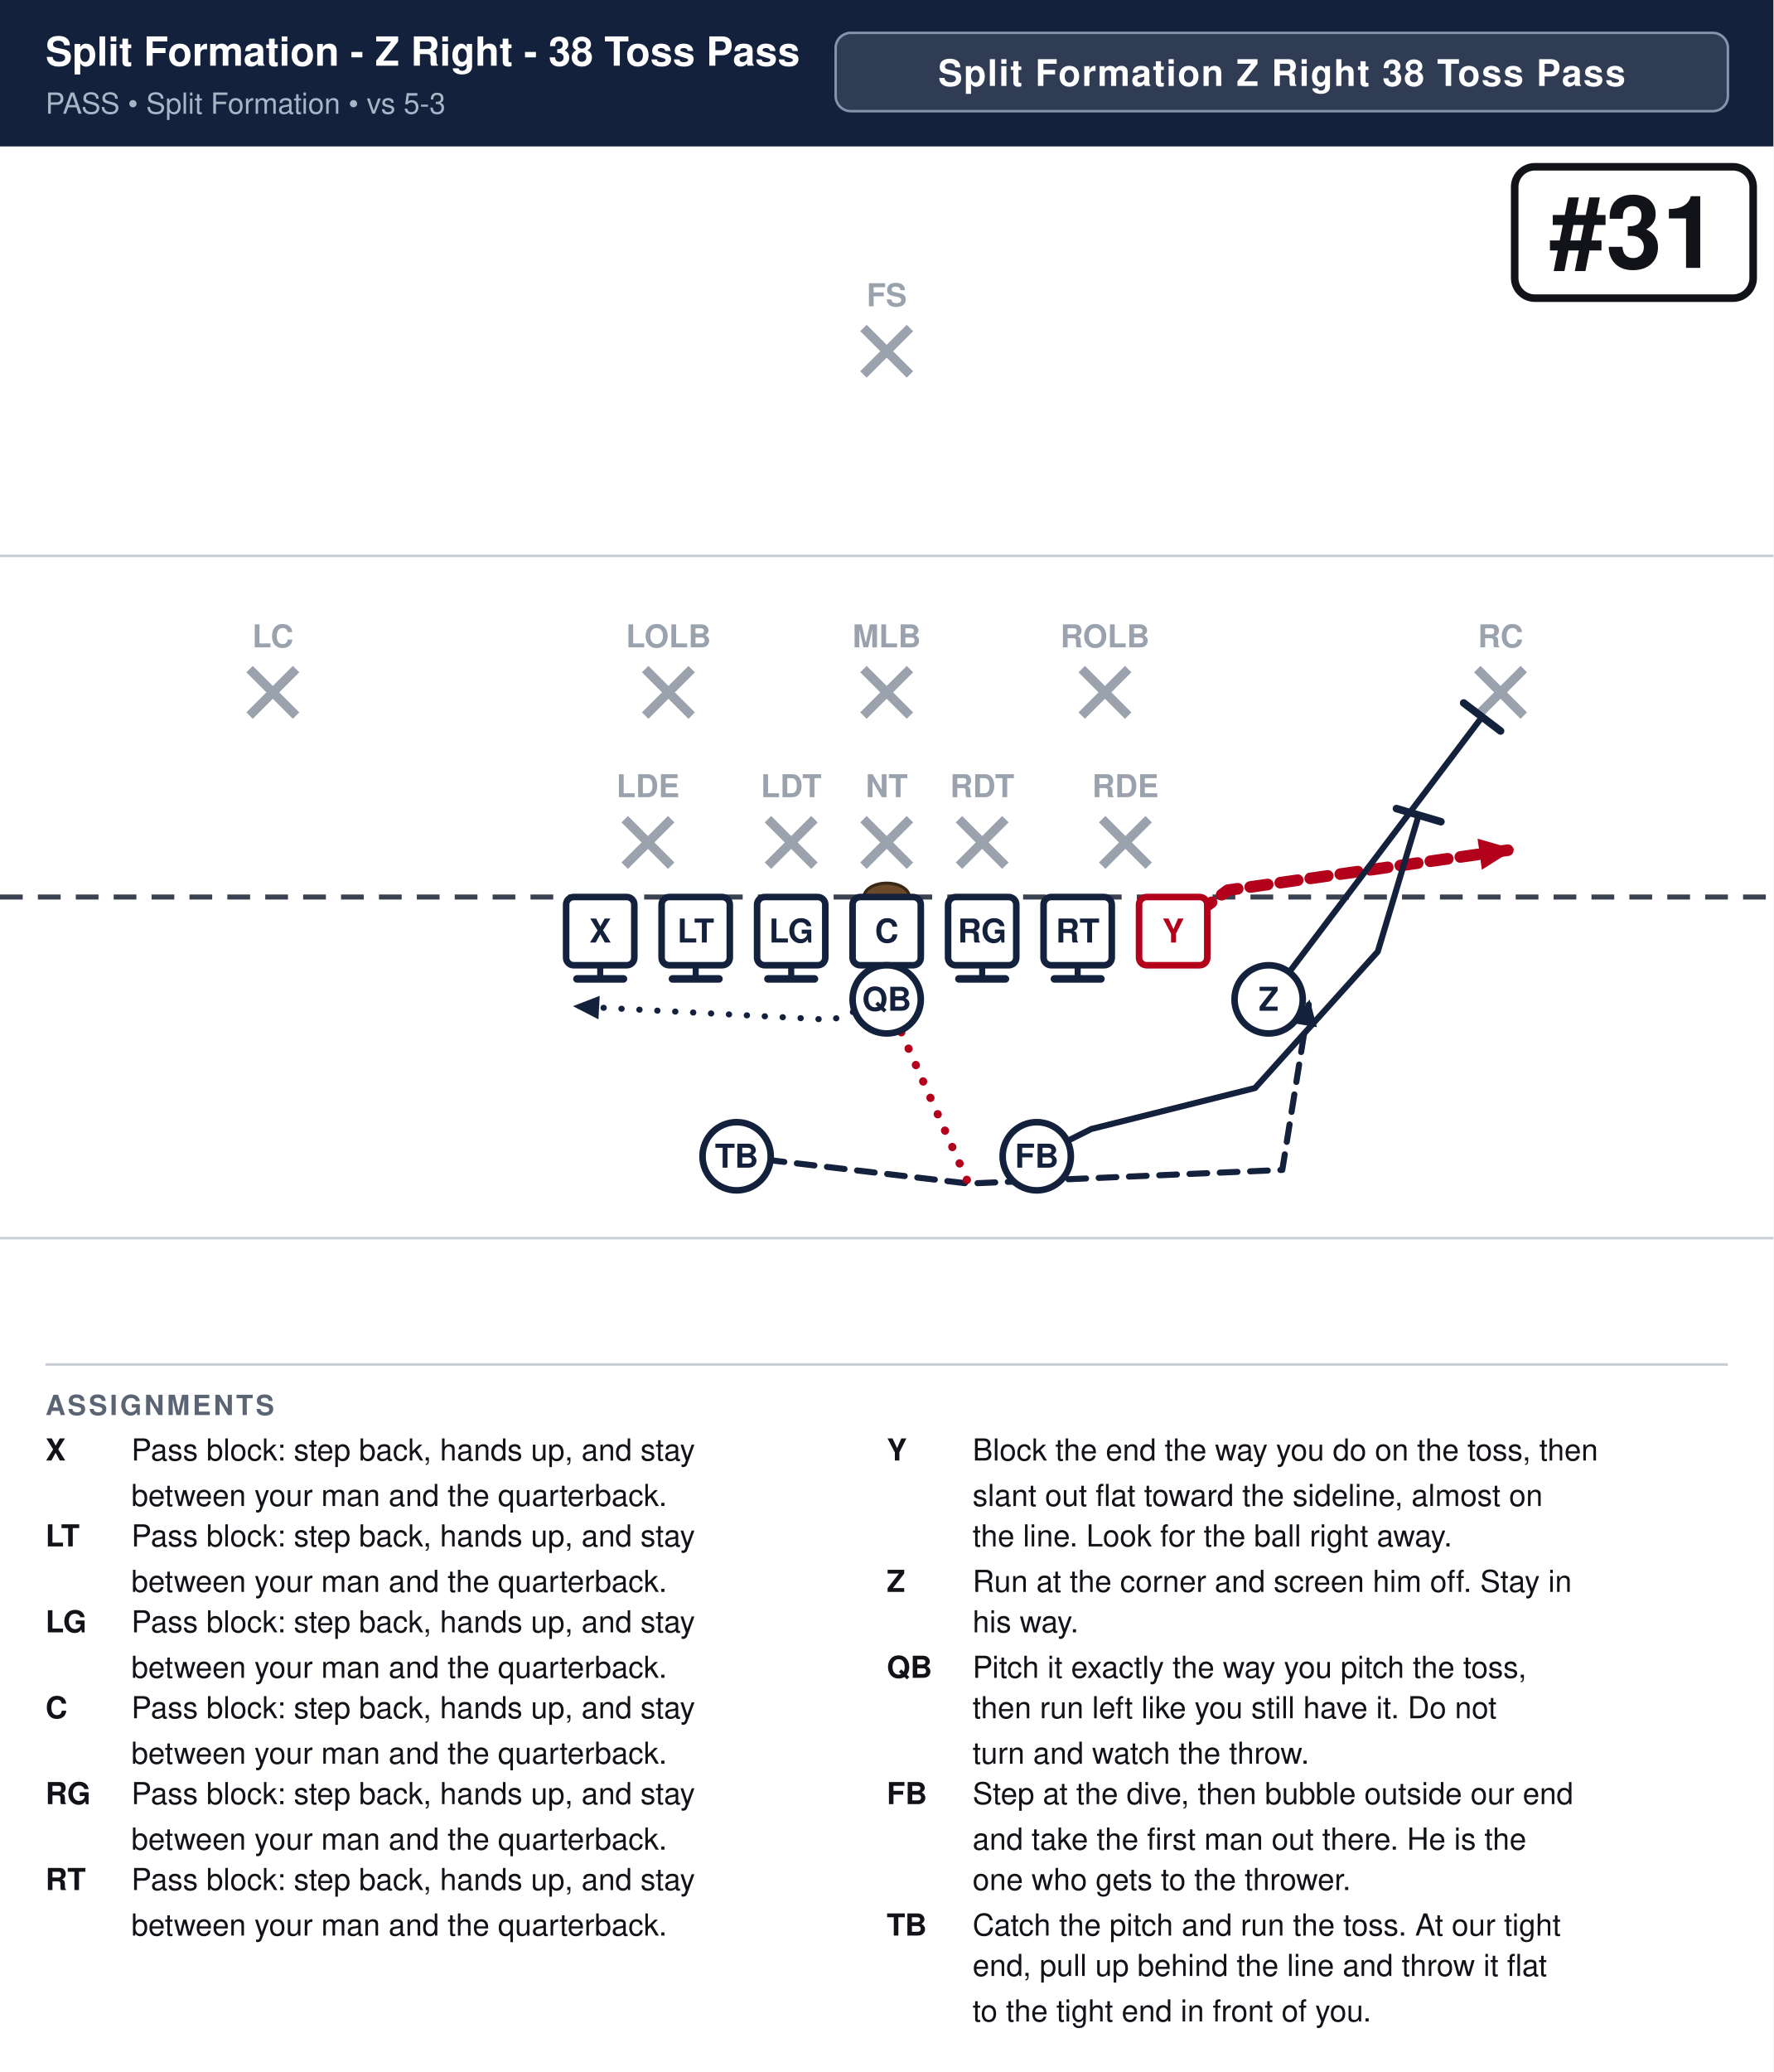
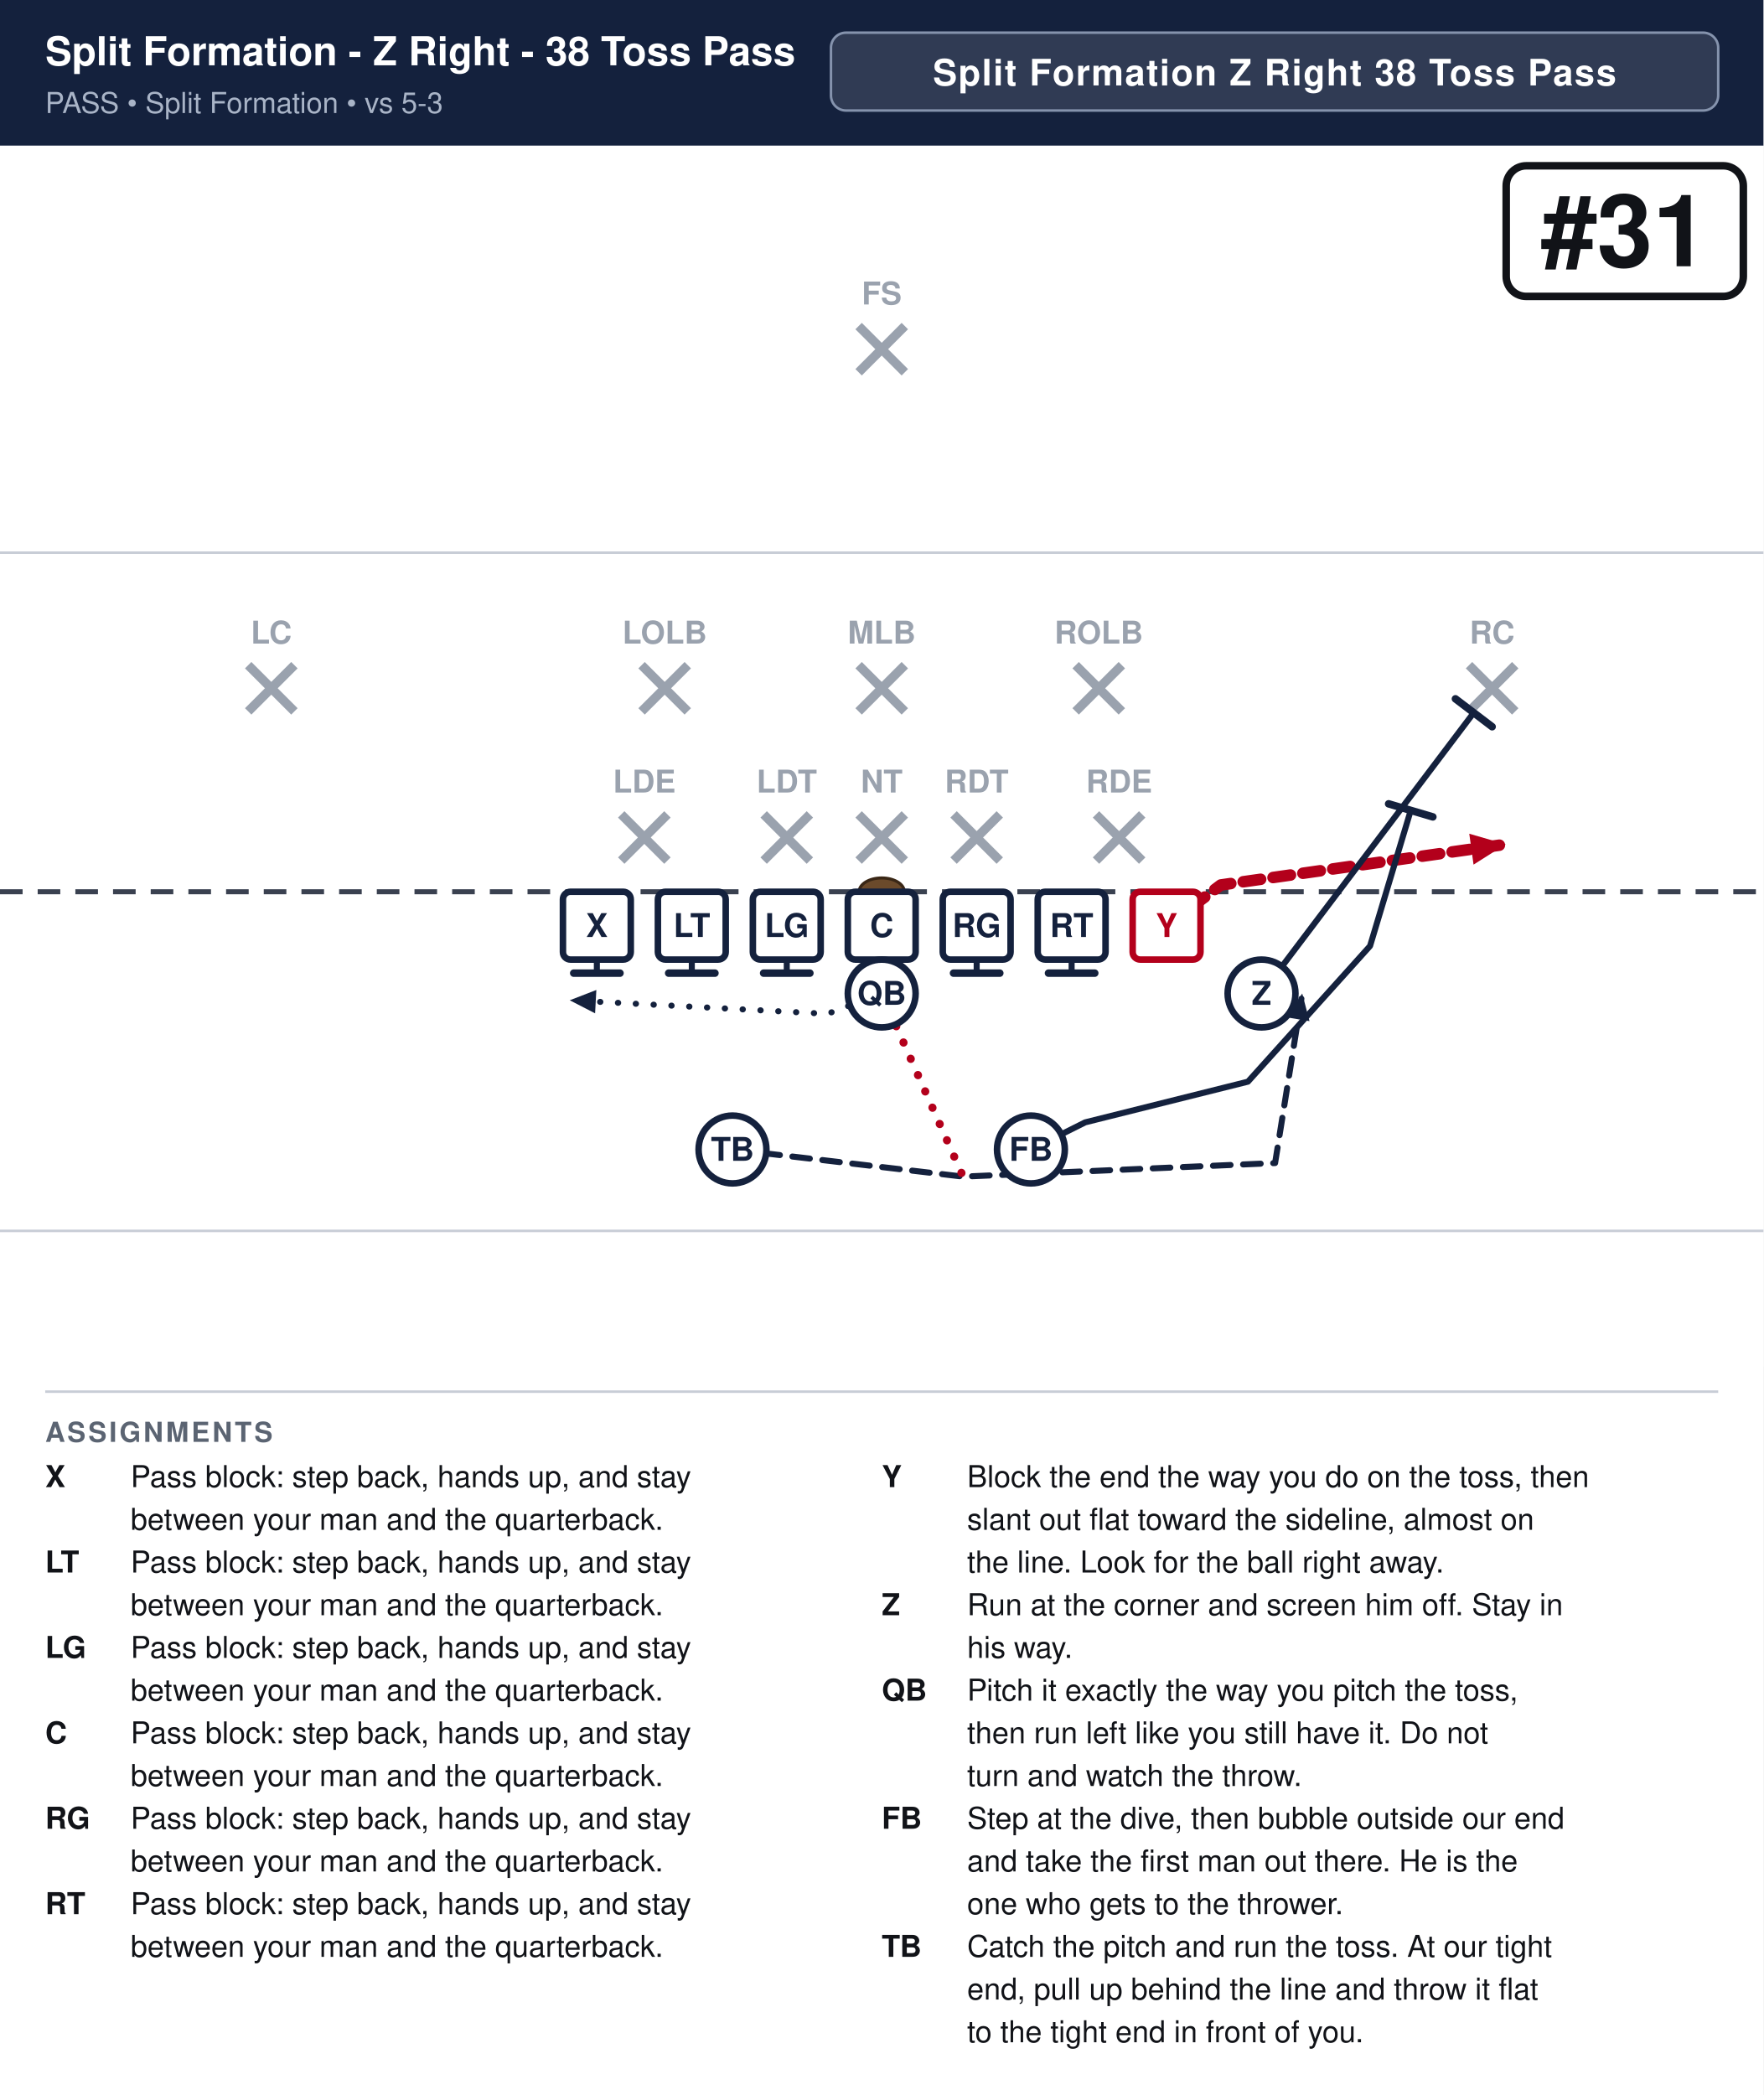
- <svg xmlns="http://www.w3.org/2000/svg" width="702" height="820" viewBox="0 0 702 820" font-family="Segoe UI, Helvetica, Arial, sans-serif">
+ <svg xmlns="http://www.w3.org/2000/svg" width="702" height="834" viewBox="0 0 702 834" font-family="Segoe UI, Helvetica, Arial, sans-serif">
  <rect width="100%" height="100%" fill="#ffffff" />
  <rect x="0" y="0" width="702" height="58" fill="#14213d" />
  <text x="18" y="26" font-size="15.9" font-weight="700" fill="#ffffff">Split Formation - Z Right - 38 Toss Pass</text>
  <text x="18" y="45" font-size="11.5" fill="#a9b4c7">PASS  •  Split Formation  •  vs 5-3</text>
  <rect x="330.8" y="13" width="353.2" height="31" rx="6" fill="#ffffff" fill-opacity="0.12" stroke="#8593ad" stroke-width="1" />
  <text x="507.4" y="34" text-anchor="middle" font-size="14.5" font-weight="700" fill="#ffffff" letter-spacing="0.5">Split Formation Z Right 38 Toss Pass</text>
  <clipPath id="fieldclip">
-     <rect x="0" y="58" width="702" height="472" />
+     <rect x="0" y="58" width="702" height="486" />
  </clipPath>
  <g clip-path="url(#fieldclip)">
    <g transform="translate(-0.0,31.0)">
      <rect x="0" y="0" width="702" height="513" fill="#ffffff" />
      <line x1="0" y1="459.0" x2="702" y2="459.0" stroke="#c8cdd6" stroke-width="1" />
      <line x1="0" y1="189.0" x2="702" y2="189.0" stroke="#c8cdd6" stroke-width="1" />
      <line x1="0" y1="324.0" x2="702" y2="324.0" stroke="#3a4150" stroke-width="2" stroke-dasharray="9 6" />
      <ellipse cx="351.0" cy="324.0" rx="9" ry="5.5" fill="#6b4a2b" stroke="#3a2716" stroke-width="1.2" />
      <line x1="247.3" y1="293.2" x2="265.7" y2="311.6" stroke="#9aa2ae" stroke-width="3.6" />
      <line x1="265.7" y1="293.2" x2="247.3" y2="311.6" stroke="#9aa2ae" stroke-width="3.6" />
      <line x1="304.0" y1="293.2" x2="322.4" y2="311.6" stroke="#9aa2ae" stroke-width="3.6" />
      <line x1="322.4" y1="293.2" x2="304.0" y2="311.6" stroke="#9aa2ae" stroke-width="3.6" />
      <line x1="341.8" y1="293.2" x2="360.2" y2="311.6" stroke="#9aa2ae" stroke-width="3.6" />
      <line x1="360.2" y1="293.2" x2="341.8" y2="311.6" stroke="#9aa2ae" stroke-width="3.6" />
      <line x1="379.6" y1="293.2" x2="398.0" y2="311.6" stroke="#9aa2ae" stroke-width="3.6" />
      <line x1="398.0" y1="293.2" x2="379.6" y2="311.6" stroke="#9aa2ae" stroke-width="3.6" />
      <line x1="436.3" y1="293.2" x2="454.7" y2="311.6" stroke="#9aa2ae" stroke-width="3.6" />
      <line x1="454.7" y1="293.2" x2="436.3" y2="311.6" stroke="#9aa2ae" stroke-width="3.6" />
      <line x1="255.4" y1="233.8" x2="273.8" y2="252.2" stroke="#9aa2ae" stroke-width="3.6" />
      <line x1="273.8" y1="233.8" x2="255.4" y2="252.2" stroke="#9aa2ae" stroke-width="3.6" />
      <line x1="341.8" y1="233.8" x2="360.2" y2="252.2" stroke="#9aa2ae" stroke-width="3.6" />
      <line x1="360.2" y1="233.8" x2="341.8" y2="252.2" stroke="#9aa2ae" stroke-width="3.6" />
      <line x1="428.2" y1="233.8" x2="446.6" y2="252.2" stroke="#9aa2ae" stroke-width="3.6" />
      <line x1="446.6" y1="233.8" x2="428.2" y2="252.2" stroke="#9aa2ae" stroke-width="3.6" />
      <line x1="98.8" y1="233.8" x2="117.2" y2="252.2" stroke="#9aa2ae" stroke-width="3.6" />
      <line x1="117.2" y1="233.8" x2="98.8" y2="252.2" stroke="#9aa2ae" stroke-width="3.6" />
      <line x1="584.8" y1="233.8" x2="603.2" y2="252.2" stroke="#9aa2ae" stroke-width="3.6" />
      <line x1="603.2" y1="233.8" x2="584.8" y2="252.2" stroke="#9aa2ae" stroke-width="3.6" />
      <line x1="341.8" y1="98.8" x2="360.2" y2="117.2" stroke="#9aa2ae" stroke-width="3.6" />
      <line x1="360.2" y1="98.8" x2="341.8" y2="117.2" stroke="#9aa2ae" stroke-width="3.6" />
      <path d="M237.6,337.5 L237.6,356.4" fill="none" stroke="#14213d" stroke-width="2.4" stroke-linecap="round" stroke-linejoin="round" />
      <line x1="246.8" y1="356.4" x2="228.4" y2="356.4" stroke="#14213d" stroke-width="3.0" stroke-linecap="round" />
      <path d="M275.4,337.5 L275.4,356.4" fill="none" stroke="#14213d" stroke-width="2.4" stroke-linecap="round" stroke-linejoin="round" />
      <line x1="284.6" y1="356.4" x2="266.2" y2="356.4" stroke="#14213d" stroke-width="3.0" stroke-linecap="round" />
      <path d="M313.2,337.5 L313.2,356.4" fill="none" stroke="#14213d" stroke-width="2.4" stroke-linecap="round" stroke-linejoin="round" />
      <line x1="322.4" y1="356.4" x2="304.0" y2="356.4" stroke="#14213d" stroke-width="3.0" stroke-linecap="round" />
      <path d="M351.0,337.5 L351.0,356.4" fill="none" stroke="#14213d" stroke-width="2.4" stroke-linecap="round" stroke-linejoin="round" />
      <line x1="360.2" y1="356.4" x2="341.8" y2="356.4" stroke="#14213d" stroke-width="3.0" stroke-linecap="round" />
      <path d="M388.8,337.5 L388.8,356.4" fill="none" stroke="#14213d" stroke-width="2.4" stroke-linecap="round" stroke-linejoin="round" />
      <line x1="398.0" y1="356.4" x2="379.6" y2="356.4" stroke="#14213d" stroke-width="3.0" stroke-linecap="round" />
      <path d="M426.6,337.5 L426.6,356.4" fill="none" stroke="#14213d" stroke-width="2.4" stroke-linecap="round" stroke-linejoin="round" />
      <line x1="435.8" y1="356.4" x2="417.4" y2="356.4" stroke="#14213d" stroke-width="3.0" stroke-linecap="round" />
      <path d="M464.4,337.5 L486.0,321.3 L599.4,305.1" fill="none" stroke="#b3001b" stroke-width="4.6" stroke-linecap="round" stroke-linejoin="round" stroke-dasharray="7 5" />
      <polygon points="599.4,305.1 586.6,313.2 584.9,300.9" fill="#b3001b" />
      <path d="M502.2,364.5 L586.7,252.7" fill="none" stroke="#14213d" stroke-width="2.4" stroke-linecap="round" stroke-linejoin="round" />
      <line x1="579.4" y1="247.2" x2="594.0" y2="258.3" stroke="#14213d" stroke-width="3.0" stroke-linecap="round" />
      <path d="M351.0,364.5 L329.4,372.6 L226.8,367.2" fill="none" stroke="#14213d" stroke-width="2.4" stroke-linecap="round" stroke-linejoin="round" stroke-dasharray="0.1 7" />
      <polygon points="226.8,367.2 237.4,363.1 236.9,372.4" fill="#14213d" />
      <path d="M410.4,426.6 L432.0,415.8 L496.8,399.6 L545.4,345.6 L561.6,291.6" fill="none" stroke="#14213d" stroke-width="2.4" stroke-linecap="round" stroke-linejoin="round" />
      <line x1="552.8" y1="289.0" x2="570.4" y2="294.2" stroke="#14213d" stroke-width="3.0" stroke-linecap="round" />
      <path d="M291.6,426.6 L383.4,437.4 L507.6,432.0 L518.4,364.5" fill="none" stroke="#14213d" stroke-width="2.4" stroke-linecap="round" stroke-linejoin="round" stroke-dasharray="7 5" />
      <polygon points="518.4,364.5 521.3,375.5 512.2,374.0" fill="#14213d" />
      <path d="M351.0,364.5 L383.4,437.4" fill="none" stroke="#b3001b" stroke-width="3.2" stroke-linecap="round" stroke-linejoin="round" stroke-dasharray="0.1 7" />
      <rect x="224.1" y="324.0" width="27.0" height="27.0" rx="3" fill="#ffffff" stroke="#14213d" stroke-width="2.6" />
      <text x="237.6" y="342.0" text-anchor="middle" font-size="13" font-weight="700" fill="#14213d">X</text>
      <rect x="261.9" y="324.0" width="27.0" height="27.0" rx="3" fill="#ffffff" stroke="#14213d" stroke-width="2.6" />
      <text x="275.4" y="342.0" text-anchor="middle" font-size="13" font-weight="700" fill="#14213d">LT</text>
      <rect x="299.7" y="324.0" width="27.0" height="27.0" rx="3" fill="#ffffff" stroke="#14213d" stroke-width="2.6" />
      <text x="313.2" y="342.0" text-anchor="middle" font-size="13" font-weight="700" fill="#14213d">LG</text>
      <rect x="337.5" y="324.0" width="27.0" height="27.0" rx="3" fill="#ffffff" stroke="#14213d" stroke-width="2.6" />
      <text x="351.0" y="342.0" text-anchor="middle" font-size="13" font-weight="700" fill="#14213d">C</text>
      <rect x="375.3" y="324.0" width="27.0" height="27.0" rx="3" fill="#ffffff" stroke="#14213d" stroke-width="2.6" />
      <text x="388.8" y="342.0" text-anchor="middle" font-size="13" font-weight="700" fill="#14213d">RG</text>
      <rect x="413.1" y="324.0" width="27.0" height="27.0" rx="3" fill="#ffffff" stroke="#14213d" stroke-width="2.6" />
      <text x="426.6" y="342.0" text-anchor="middle" font-size="13" font-weight="700" fill="#14213d">RT</text>
      <rect x="450.9" y="324.0" width="27.0" height="27.0" rx="3" fill="#ffffff" stroke="#b3001b" stroke-width="2.6" />
      <text x="464.4" y="342.0" text-anchor="middle" font-size="13" font-weight="700" fill="#b3001b">Y</text>
      <circle cx="502.2" cy="364.5" r="13.5" fill="#ffffff" stroke="#14213d" stroke-width="2.6" />
      <text x="502.2" y="369.0" text-anchor="middle" font-size="13" font-weight="700" fill="#14213d">Z</text>
      <circle cx="351.0" cy="364.5" r="13.5" fill="#ffffff" stroke="#14213d" stroke-width="2.6" />
      <text x="351.0" y="369.0" text-anchor="middle" font-size="13" font-weight="700" fill="#14213d">QB</text>
      <circle cx="291.6" cy="426.6" r="13.5" fill="#ffffff" stroke="#14213d" stroke-width="2.6" />
      <text x="291.6" y="431.1" text-anchor="middle" font-size="13" font-weight="700" fill="#14213d">TB</text>
      <circle cx="410.4" cy="426.6" r="13.5" fill="#ffffff" stroke="#14213d" stroke-width="2.6" />
      <text x="410.4" y="431.1" text-anchor="middle" font-size="13" font-weight="700" fill="#14213d">FB</text>
      <text x="256.5" y="284.5" text-anchor="middle" font-size="12.5" fill="#9aa2ae" font-weight="600" stroke="#fff" stroke-width="3" paint-order="stroke">LDE</text>
      <text x="313.2" y="284.5" text-anchor="middle" font-size="12.5" fill="#9aa2ae" font-weight="600" stroke="#fff" stroke-width="3" paint-order="stroke">LDT</text>
      <text x="351.0" y="284.5" text-anchor="middle" font-size="12.5" fill="#9aa2ae" font-weight="600" stroke="#fff" stroke-width="3" paint-order="stroke">NT</text>
      <text x="388.8" y="284.5" text-anchor="middle" font-size="12.5" fill="#9aa2ae" font-weight="600" stroke="#fff" stroke-width="3" paint-order="stroke">RDT</text>
      <text x="445.5" y="284.5" text-anchor="middle" font-size="12.5" fill="#9aa2ae" font-weight="600" stroke="#fff" stroke-width="3" paint-order="stroke">RDE</text>
      <text x="264.6" y="225.2" text-anchor="middle" font-size="12.5" fill="#9aa2ae" font-weight="600" stroke="#fff" stroke-width="3" paint-order="stroke">LOLB</text>
      <text x="351.0" y="225.2" text-anchor="middle" font-size="12.5" fill="#9aa2ae" font-weight="600" stroke="#fff" stroke-width="3" paint-order="stroke">MLB</text>
      <text x="437.4" y="225.2" text-anchor="middle" font-size="12.5" fill="#9aa2ae" font-weight="600" stroke="#fff" stroke-width="3" paint-order="stroke">ROLB</text>
      <text x="108.0" y="225.2" text-anchor="middle" font-size="12.5" fill="#9aa2ae" font-weight="600" stroke="#fff" stroke-width="3" paint-order="stroke">LC</text>
      <text x="594.0" y="225.2" text-anchor="middle" font-size="12.5" fill="#9aa2ae" font-weight="600" stroke="#fff" stroke-width="3" paint-order="stroke">RC</text>
      <text x="351.0" y="90.2" text-anchor="middle" font-size="12.5" fill="#9aa2ae" font-weight="600" stroke="#fff" stroke-width="3" paint-order="stroke">FS</text>
      <rect x="599.6" y="35.0" width="94.4" height="52.0" rx="8" fill="#ffffff" stroke="#111318" stroke-width="3" />
      <text x="646.8" y="75.0" text-anchor="middle" font-size="40" font-weight="800" fill="#111318">#31</text>
    </g>
  </g>
-   <line x1="18" y1="540" x2="684" y2="540" stroke="#c8cdd6" stroke-width="1" />
-   <text x="18" y="560" font-size="11" font-weight="700" fill="#5b6472" letter-spacing="1">ASSIGNMENTS</text>
-   <text x="18" y="578" font-size="12" font-weight="700" fill="#111318">X</text>
-   <text x="52" y="578" font-size="12" fill="#111318">Pass block: step back, hands up, and stay</text>
-   <text x="52" y="596" font-size="12" fill="#111318">between your man and the quarterback.</text>
-   <text x="18" y="612" font-size="12" font-weight="700" fill="#111318">LT</text>
-   <text x="52" y="612" font-size="12" fill="#111318">Pass block: step back, hands up, and stay</text>
-   <text x="52" y="630" font-size="12" fill="#111318">between your man and the quarterback.</text>
-   <text x="18" y="646" font-size="12" font-weight="700" fill="#111318">LG</text>
-   <text x="52" y="646" font-size="12" fill="#111318">Pass block: step back, hands up, and stay</text>
-   <text x="52" y="664" font-size="12" fill="#111318">between your man and the quarterback.</text>
-   <text x="18" y="680" font-size="12" font-weight="700" fill="#111318">C</text>
-   <text x="52" y="680" font-size="12" fill="#111318">Pass block: step back, hands up, and stay</text>
-   <text x="52" y="698" font-size="12" fill="#111318">between your man and the quarterback.</text>
-   <text x="18" y="714" font-size="12" font-weight="700" fill="#111318">RG</text>
-   <text x="52" y="714" font-size="12" fill="#111318">Pass block: step back, hands up, and stay</text>
-   <text x="52" y="732" font-size="12" fill="#111318">between your man and the quarterback.</text>
-   <text x="18" y="748" font-size="12" font-weight="700" fill="#111318">RT</text>
-   <text x="52" y="748" font-size="12" fill="#111318">Pass block: step back, hands up, and stay</text>
-   <text x="52" y="766" font-size="12" fill="#111318">between your man and the quarterback.</text>
-   <text x="351" y="578" font-size="12" font-weight="700" fill="#111318">Y</text>
-   <text x="385" y="578" font-size="12" fill="#111318">Block the end the way you do on the toss, then</text>
-   <text x="385" y="596" font-size="12" fill="#111318">slant out flat toward the sideline, almost on</text>
-   <text x="385" y="612" font-size="12" fill="#111318">the line. Look for the ball right away.</text>
-   <text x="351" y="630" font-size="12" font-weight="700" fill="#111318">Z</text>
-   <text x="385" y="630" font-size="12" fill="#111318">Run at the corner and screen him off. Stay in</text>
-   <text x="385" y="646" font-size="12" fill="#111318">his way.</text>
-   <text x="351" y="664" font-size="12" font-weight="700" fill="#111318">QB</text>
-   <text x="385" y="664" font-size="12" fill="#111318">Pitch it exactly the way you pitch the toss,</text>
-   <text x="385" y="680" font-size="12" fill="#111318">then run left like you still have it. Do not</text>
-   <text x="385" y="698" font-size="12" fill="#111318">turn and watch the throw.</text>
-   <text x="351" y="714" font-size="12" font-weight="700" fill="#111318">FB</text>
-   <text x="385" y="714" font-size="12" fill="#111318">Step at the dive, then bubble outside our end</text>
-   <text x="385" y="732" font-size="12" fill="#111318">and take the first man out there. He is the</text>
-   <text x="385" y="748" font-size="12" fill="#111318">one who gets to the thrower.</text>
-   <text x="351" y="766" font-size="12" font-weight="700" fill="#111318">TB</text>
-   <text x="385" y="766" font-size="12" fill="#111318">Catch the pitch and run the toss. At our tight</text>
-   <text x="385" y="782" font-size="12" fill="#111318">end, pull up behind the line and throw it flat</text>
-   <text x="385" y="800" font-size="12" fill="#111318">to the tight end in front of you.</text>
+   <line x1="18" y1="554" x2="684" y2="554" stroke="#c8cdd6" stroke-width="1" />
+   <text x="18" y="574" font-size="11" font-weight="700" fill="#5b6472" letter-spacing="1">ASSIGNMENTS</text>
+   <text x="18" y="592" font-size="12" font-weight="700" fill="#111318">X</text>
+   <text x="52" y="592" font-size="12" fill="#111318">Pass block: step back, hands up, and stay</text>
+   <text x="52" y="609" font-size="12" fill="#111318">between your man and the quarterback.</text>
+   <text x="18" y="626" font-size="12" font-weight="700" fill="#111318">LT</text>
+   <text x="52" y="626" font-size="12" fill="#111318">Pass block: step back, hands up, and stay</text>
+   <text x="52" y="643" font-size="12" fill="#111318">between your man and the quarterback.</text>
+   <text x="18" y="660" font-size="12" font-weight="700" fill="#111318">LG</text>
+   <text x="52" y="660" font-size="12" fill="#111318">Pass block: step back, hands up, and stay</text>
+   <text x="52" y="677" font-size="12" fill="#111318">between your man and the quarterback.</text>
+   <text x="18" y="694" font-size="12" font-weight="700" fill="#111318">C</text>
+   <text x="52" y="694" font-size="12" fill="#111318">Pass block: step back, hands up, and stay</text>
+   <text x="52" y="711" font-size="12" fill="#111318">between your man and the quarterback.</text>
+   <text x="18" y="728" font-size="12" font-weight="700" fill="#111318">RG</text>
+   <text x="52" y="728" font-size="12" fill="#111318">Pass block: step back, hands up, and stay</text>
+   <text x="52" y="745" font-size="12" fill="#111318">between your man and the quarterback.</text>
+   <text x="18" y="762" font-size="12" font-weight="700" fill="#111318">RT</text>
+   <text x="52" y="762" font-size="12" fill="#111318">Pass block: step back, hands up, and stay</text>
+   <text x="52" y="779" font-size="12" fill="#111318">between your man and the quarterback.</text>
+   <text x="351" y="592" font-size="12" font-weight="700" fill="#111318">Y</text>
+   <text x="385" y="592" font-size="12" fill="#111318">Block the end the way you do on the toss, then</text>
+   <text x="385" y="609" font-size="12" fill="#111318">slant out flat toward the sideline, almost on</text>
+   <text x="385" y="626" font-size="12" fill="#111318">the line. Look for the ball right away.</text>
+   <text x="351" y="643" font-size="12" font-weight="700" fill="#111318">Z</text>
+   <text x="385" y="643" font-size="12" fill="#111318">Run at the corner and screen him off. Stay in</text>
+   <text x="385" y="660" font-size="12" fill="#111318">his way.</text>
+   <text x="351" y="677" font-size="12" font-weight="700" fill="#111318">QB</text>
+   <text x="385" y="677" font-size="12" fill="#111318">Pitch it exactly the way you pitch the toss,</text>
+   <text x="385" y="694" font-size="12" fill="#111318">then run left like you still have it. Do not</text>
+   <text x="385" y="711" font-size="12" fill="#111318">turn and watch the throw.</text>
+   <text x="351" y="728" font-size="12" font-weight="700" fill="#111318">FB</text>
+   <text x="385" y="728" font-size="12" fill="#111318">Step at the dive, then bubble outside our end</text>
+   <text x="385" y="745" font-size="12" fill="#111318">and take the first man out there. He is the</text>
+   <text x="385" y="762" font-size="12" fill="#111318">one who gets to the thrower.</text>
+   <text x="351" y="779" font-size="12" font-weight="700" fill="#111318">TB</text>
+   <text x="385" y="779" font-size="12" fill="#111318">Catch the pitch and run the toss. At our tight</text>
+   <text x="385" y="796" font-size="12" fill="#111318">end, pull up behind the line and throw it flat</text>
+   <text x="385" y="813" font-size="12" fill="#111318">to the tight end in front of you.</text>
</svg>
